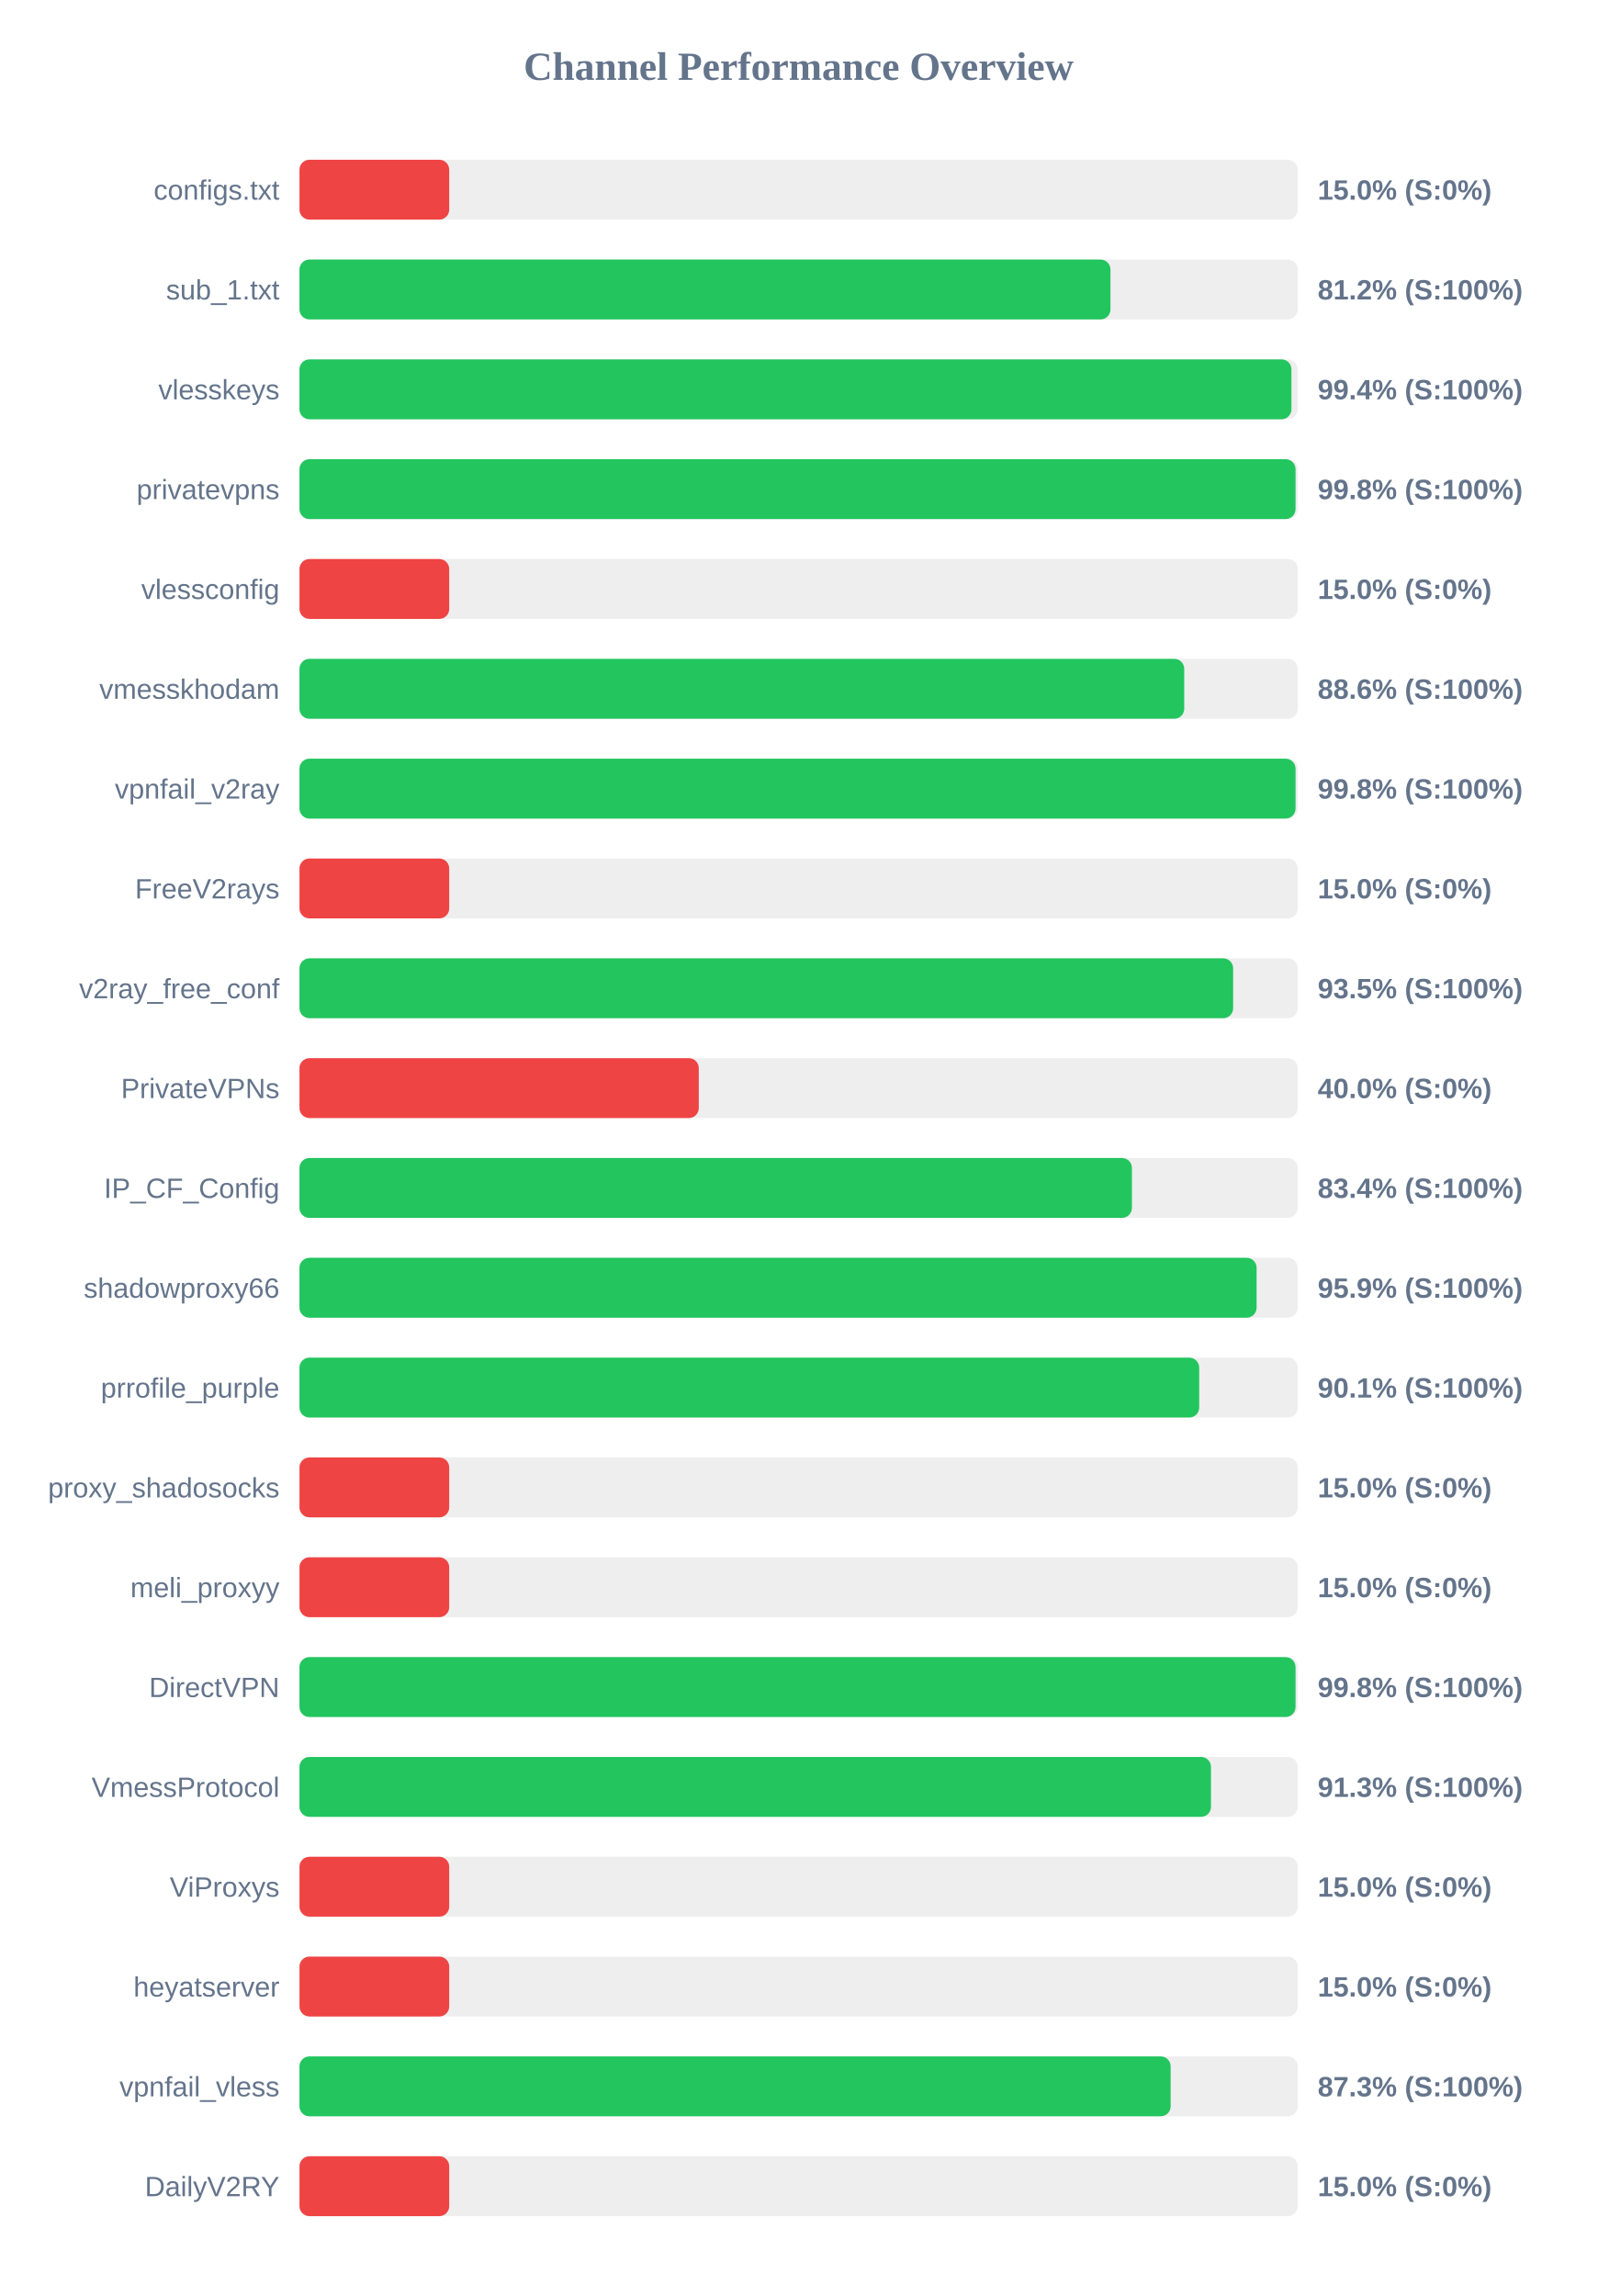
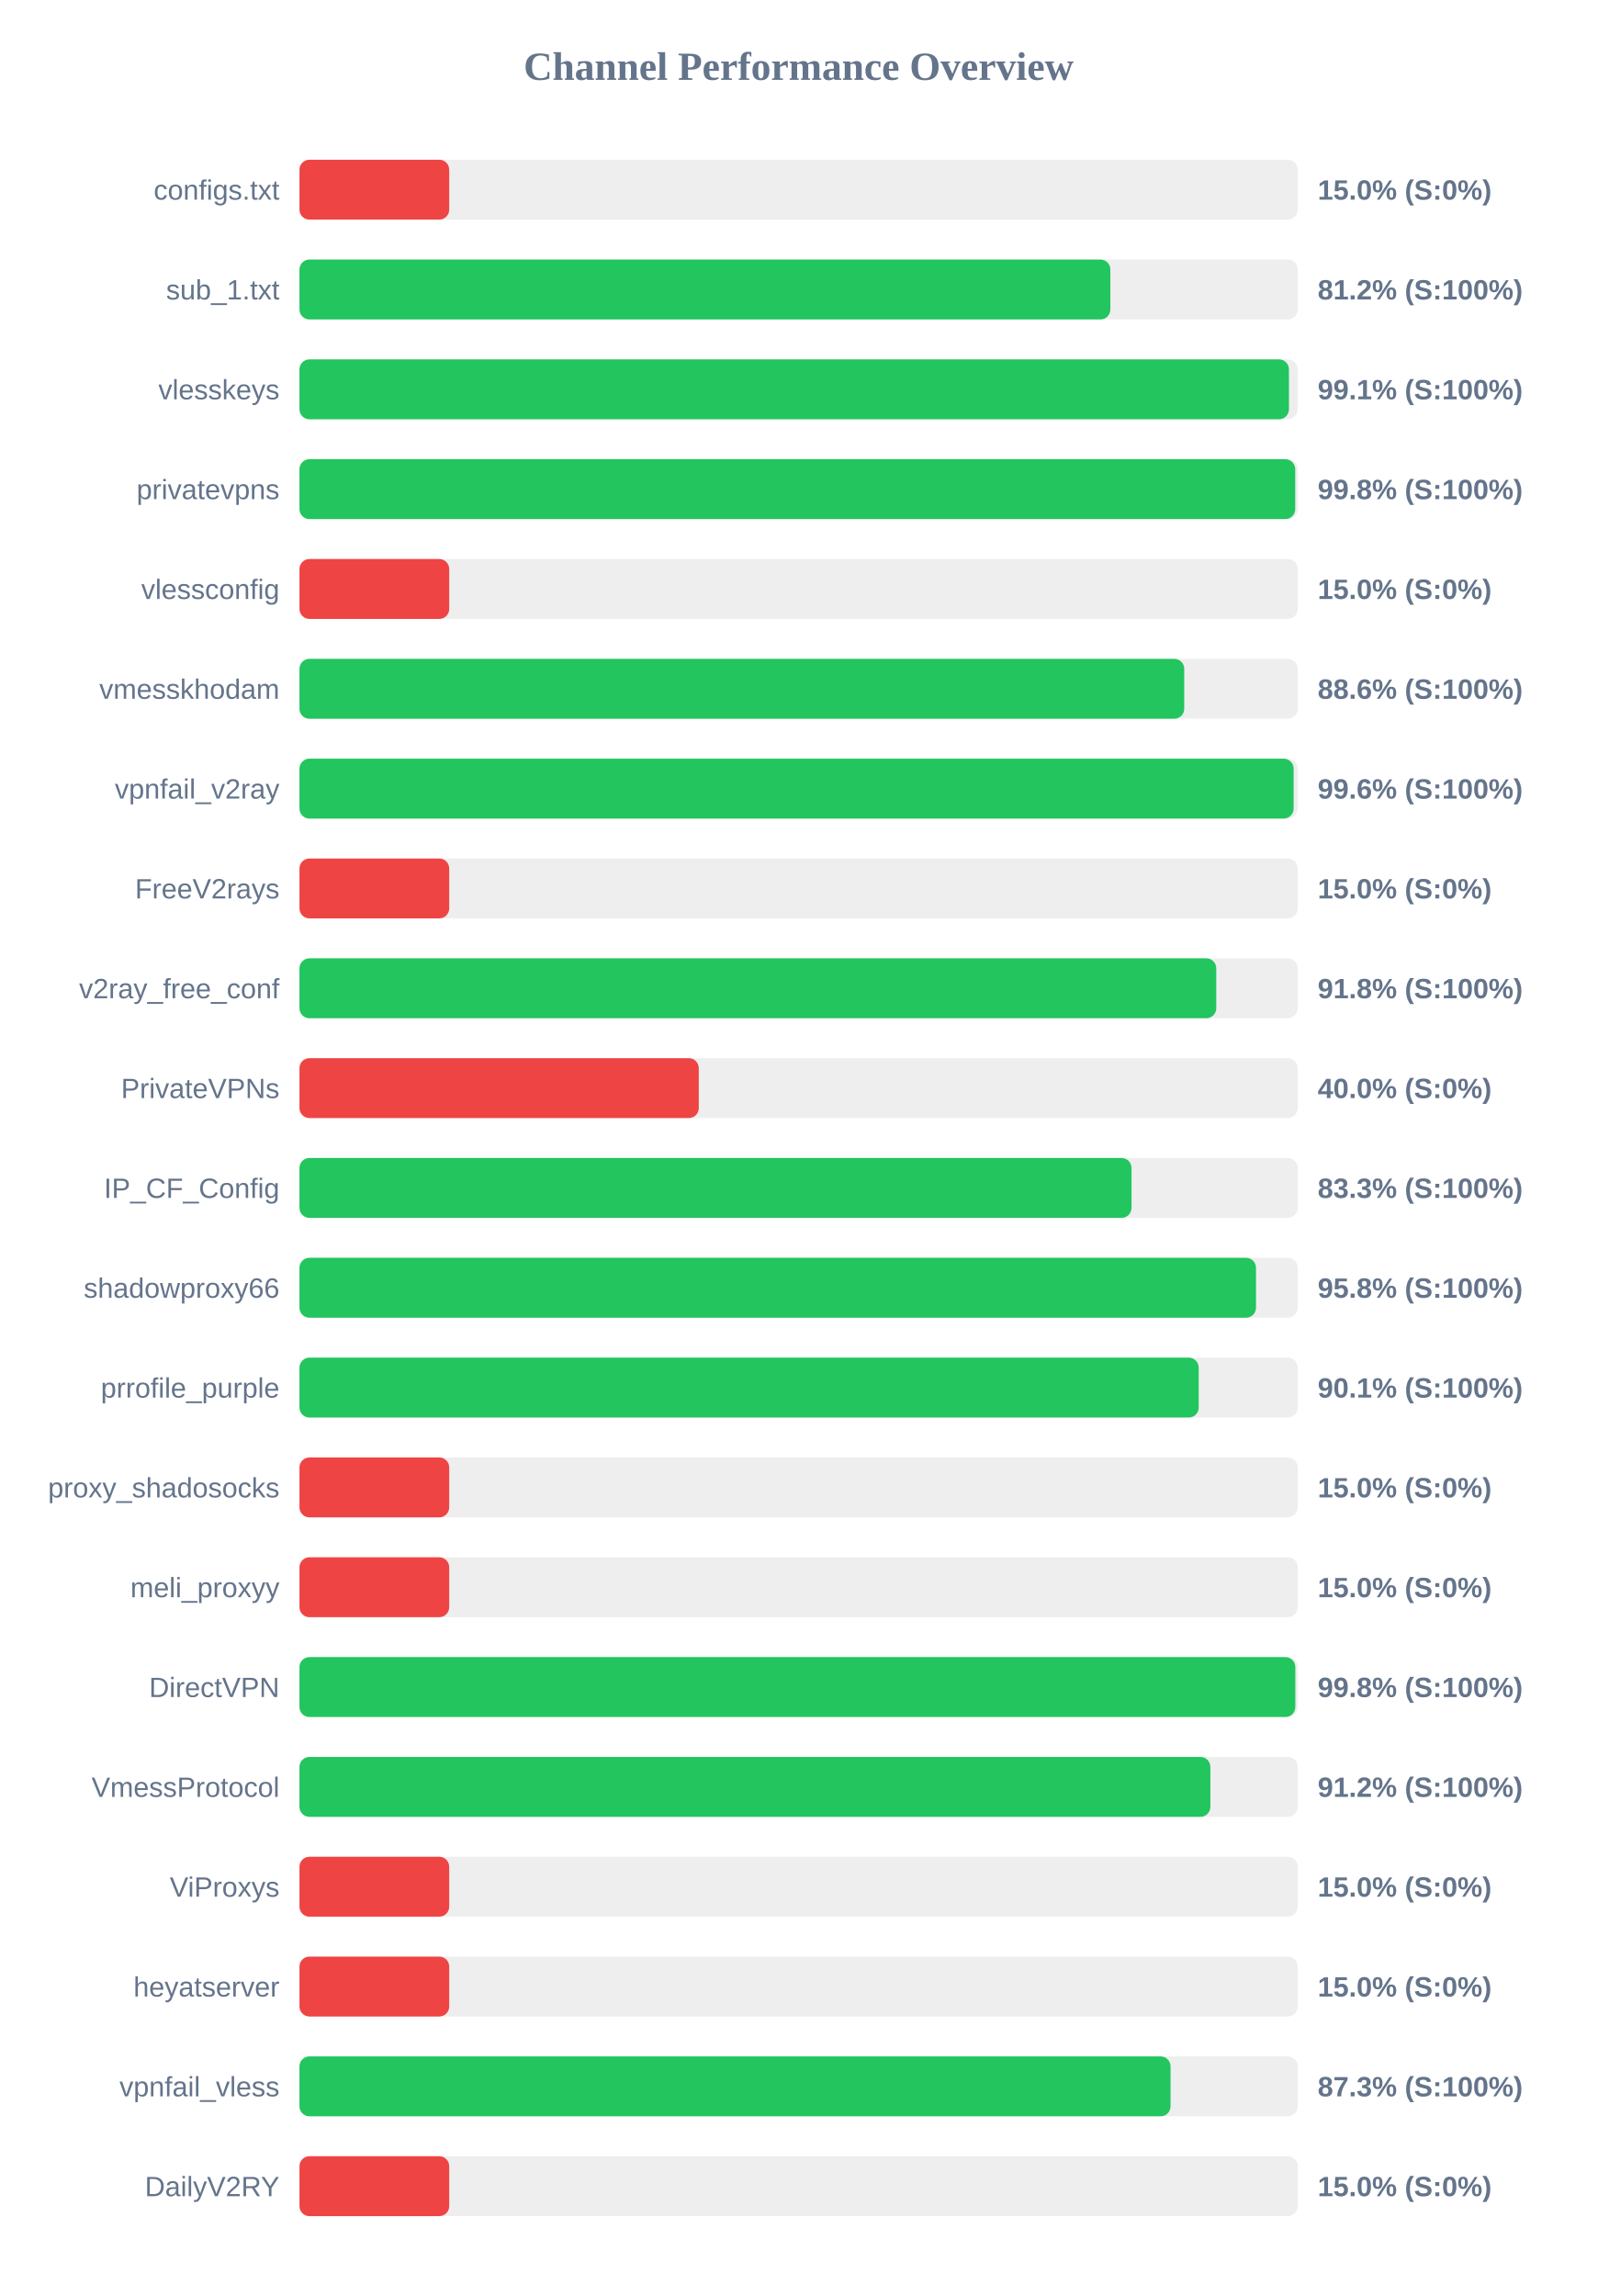
<svg xmlns="http://www.w3.org/2000/svg" width="800" height="1150" version="1.1">
  <style>
        .row { font: 14px Arial; fill: #64748b; }
        .score { font: bold 14px Arial; fill: #64748b; }
    </style>
  <text x="400" y="40" text-anchor="middle" font-size="20px" font-weight="bold" fill="#64748b">Channel Performance Overview</text>
  <rect x="150" y="80" width="500" height="30" fill="#eee" rx="5" />
  <rect x="150" y="80" width="75.0" height="30" fill="#ef4444" rx="5" />
  <text x="140" y="100" text-anchor="end" class="row">configs.txt</text>
  <text x="660" y="100" text-anchor="start" class="score">15.0% (S:0%)</text>
  <rect x="150" y="130" width="500" height="30" fill="#eee" rx="5" />
-   <rect x="150" y="130" width="406.2" height="30" fill="#22c55e" rx="5" />
+   <rect x="150" y="130" width="406.15" height="30" fill="#22c55e" rx="5" />
  <text x="140" y="150" text-anchor="end" class="row">sub_1.txt</text>
  <text x="660" y="150" text-anchor="start" class="score">81.2% (S:100%)</text>
  <rect x="150" y="180" width="500" height="30" fill="#eee" rx="5" />
-   <rect x="150" y="180" width="496.85" height="30" fill="#22c55e" rx="5" />
+   <rect x="150" y="180" width="495.6" height="30" fill="#22c55e" rx="5" />
  <text x="140" y="200" text-anchor="end" class="row">vlesskeys</text>
-   <text x="660" y="200" text-anchor="start" class="score">99.4% (S:100%)</text>
+   <text x="660" y="200" text-anchor="start" class="score">99.1% (S:100%)</text>
  <rect x="150" y="230" width="500" height="30" fill="#eee" rx="5" />
-   <rect x="150" y="230" width="498.9" height="30" fill="#22c55e" rx="5" />
+   <rect x="150" y="230" width="498.75" height="30" fill="#22c55e" rx="5" />
  <text x="140" y="250" text-anchor="end" class="row">privatevpns</text>
  <text x="660" y="250" text-anchor="start" class="score">99.8% (S:100%)</text>
  <rect x="150" y="280" width="500" height="30" fill="#eee" rx="5" />
  <rect x="150" y="280" width="75.0" height="30" fill="#ef4444" rx="5" />
  <text x="140" y="300" text-anchor="end" class="row">vlessconfig</text>
  <text x="660" y="300" text-anchor="start" class="score">15.0% (S:0%)</text>
  <rect x="150" y="330" width="500" height="30" fill="#eee" rx="5" />
  <rect x="150" y="330" width="443.15" height="30" fill="#22c55e" rx="5" />
  <text x="140" y="350" text-anchor="end" class="row">vmesskhodam</text>
  <text x="660" y="350" text-anchor="start" class="score">88.6% (S:100%)</text>
  <rect x="150" y="380" width="500" height="30" fill="#eee" rx="5" />
-   <rect x="150" y="380" width="498.9" height="30" fill="#22c55e" rx="5" />
+   <rect x="150" y="380" width="497.95" height="30" fill="#22c55e" rx="5" />
  <text x="140" y="400" text-anchor="end" class="row">vpnfail_v2ray</text>
-   <text x="660" y="400" text-anchor="start" class="score">99.8% (S:100%)</text>
+   <text x="660" y="400" text-anchor="start" class="score">99.6% (S:100%)</text>
  <rect x="150" y="430" width="500" height="30" fill="#eee" rx="5" />
  <rect x="150" y="430" width="75.0" height="30" fill="#ef4444" rx="5" />
  <text x="140" y="450" text-anchor="end" class="row">FreeV2rays</text>
  <text x="660" y="450" text-anchor="start" class="score">15.0% (S:0%)</text>
  <rect x="150" y="480" width="500" height="30" fill="#eee" rx="5" />
-   <rect x="150" y="480" width="467.65" height="30" fill="#22c55e" rx="5" />
+   <rect x="150" y="480" width="459.2" height="30" fill="#22c55e" rx="5" />
  <text x="140" y="500" text-anchor="end" class="row">v2ray_free_conf</text>
-   <text x="660" y="500" text-anchor="start" class="score">93.5% (S:100%)</text>
+   <text x="660" y="500" text-anchor="start" class="score">91.8% (S:100%)</text>
  <rect x="150" y="530" width="500" height="30" fill="#eee" rx="5" />
  <rect x="150" y="530" width="200.0" height="30" fill="#ef4444" rx="5" />
  <text x="140" y="550" text-anchor="end" class="row">PrivateVPNs</text>
  <text x="660" y="550" text-anchor="start" class="score">40.0% (S:0%)</text>
  <rect x="150" y="580" width="500" height="30" fill="#eee" rx="5" />
-   <rect x="150" y="580" width="416.95" height="30" fill="#22c55e" rx="5" />
+   <rect x="150" y="580" width="416.75" height="30" fill="#22c55e" rx="5" />
  <text x="140" y="600" text-anchor="end" class="row">IP_CF_Config</text>
-   <text x="660" y="600" text-anchor="start" class="score">83.4% (S:100%)</text>
+   <text x="660" y="600" text-anchor="start" class="score">83.3% (S:100%)</text>
  <rect x="150" y="630" width="500" height="30" fill="#eee" rx="5" />
-   <rect x="150" y="630" width="479.4" height="30" fill="#22c55e" rx="5" />
+   <rect x="150" y="630" width="479.1" height="30" fill="#22c55e" rx="5" />
  <text x="140" y="650" text-anchor="end" class="row">shadowproxy66</text>
-   <text x="660" y="650" text-anchor="start" class="score">95.9% (S:100%)</text>
+   <text x="660" y="650" text-anchor="start" class="score">95.8% (S:100%)</text>
  <rect x="150" y="680" width="500" height="30" fill="#eee" rx="5" />
-   <rect x="150" y="680" width="450.65" height="30" fill="#22c55e" rx="5" />
+   <rect x="150" y="680" width="450.4" height="30" fill="#22c55e" rx="5" />
  <text x="140" y="700" text-anchor="end" class="row">prrofile_purple</text>
  <text x="660" y="700" text-anchor="start" class="score">90.1% (S:100%)</text>
  <rect x="150" y="730" width="500" height="30" fill="#eee" rx="5" />
  <rect x="150" y="730" width="75.0" height="30" fill="#ef4444" rx="5" />
  <text x="140" y="750" text-anchor="end" class="row">proxy_shadosocks</text>
  <text x="660" y="750" text-anchor="start" class="score">15.0% (S:0%)</text>
  <rect x="150" y="780" width="500" height="30" fill="#eee" rx="5" />
  <rect x="150" y="780" width="75.0" height="30" fill="#ef4444" rx="5" />
  <text x="140" y="800" text-anchor="end" class="row">meli_proxyy</text>
  <text x="660" y="800" text-anchor="start" class="score">15.0% (S:0%)</text>
  <rect x="150" y="830" width="500" height="30" fill="#eee" rx="5" />
-   <rect x="150" y="830" width="498.9" height="30" fill="#22c55e" rx="5" />
+   <rect x="150" y="830" width="498.8" height="30" fill="#22c55e" rx="5" />
  <text x="140" y="850" text-anchor="end" class="row">DirectVPN</text>
  <text x="660" y="850" text-anchor="start" class="score">99.8% (S:100%)</text>
  <rect x="150" y="880" width="500" height="30" fill="#eee" rx="5" />
-   <rect x="150" y="880" width="456.55" height="30" fill="#22c55e" rx="5" />
+   <rect x="150" y="880" width="456.25" height="30" fill="#22c55e" rx="5" />
  <text x="140" y="900" text-anchor="end" class="row">VmessProtocol</text>
-   <text x="660" y="900" text-anchor="start" class="score">91.3% (S:100%)</text>
+   <text x="660" y="900" text-anchor="start" class="score">91.2% (S:100%)</text>
  <rect x="150" y="930" width="500" height="30" fill="#eee" rx="5" />
  <rect x="150" y="930" width="75.0" height="30" fill="#ef4444" rx="5" />
  <text x="140" y="950" text-anchor="end" class="row">ViProxys</text>
  <text x="660" y="950" text-anchor="start" class="score">15.0% (S:0%)</text>
  <rect x="150" y="980" width="500" height="30" fill="#eee" rx="5" />
  <rect x="150" y="980" width="75.0" height="30" fill="#ef4444" rx="5" />
  <text x="140" y="1000" text-anchor="end" class="row">heyatserver</text>
  <text x="660" y="1000" text-anchor="start" class="score">15.0% (S:0%)</text>
  <rect x="150" y="1030" width="500" height="30" fill="#eee" rx="5" />
-   <rect x="150" y="1030" width="436.35" height="30" fill="#22c55e" rx="5" />
+   <rect x="150" y="1030" width="436.3" height="30" fill="#22c55e" rx="5" />
  <text x="140" y="1050" text-anchor="end" class="row">vpnfail_vless</text>
  <text x="660" y="1050" text-anchor="start" class="score">87.3% (S:100%)</text>
  <rect x="150" y="1080" width="500" height="30" fill="#eee" rx="5" />
  <rect x="150" y="1080" width="75.0" height="30" fill="#ef4444" rx="5" />
  <text x="140" y="1100" text-anchor="end" class="row">DailyV2RY</text>
  <text x="660" y="1100" text-anchor="start" class="score">15.0% (S:0%)</text>
</svg>
